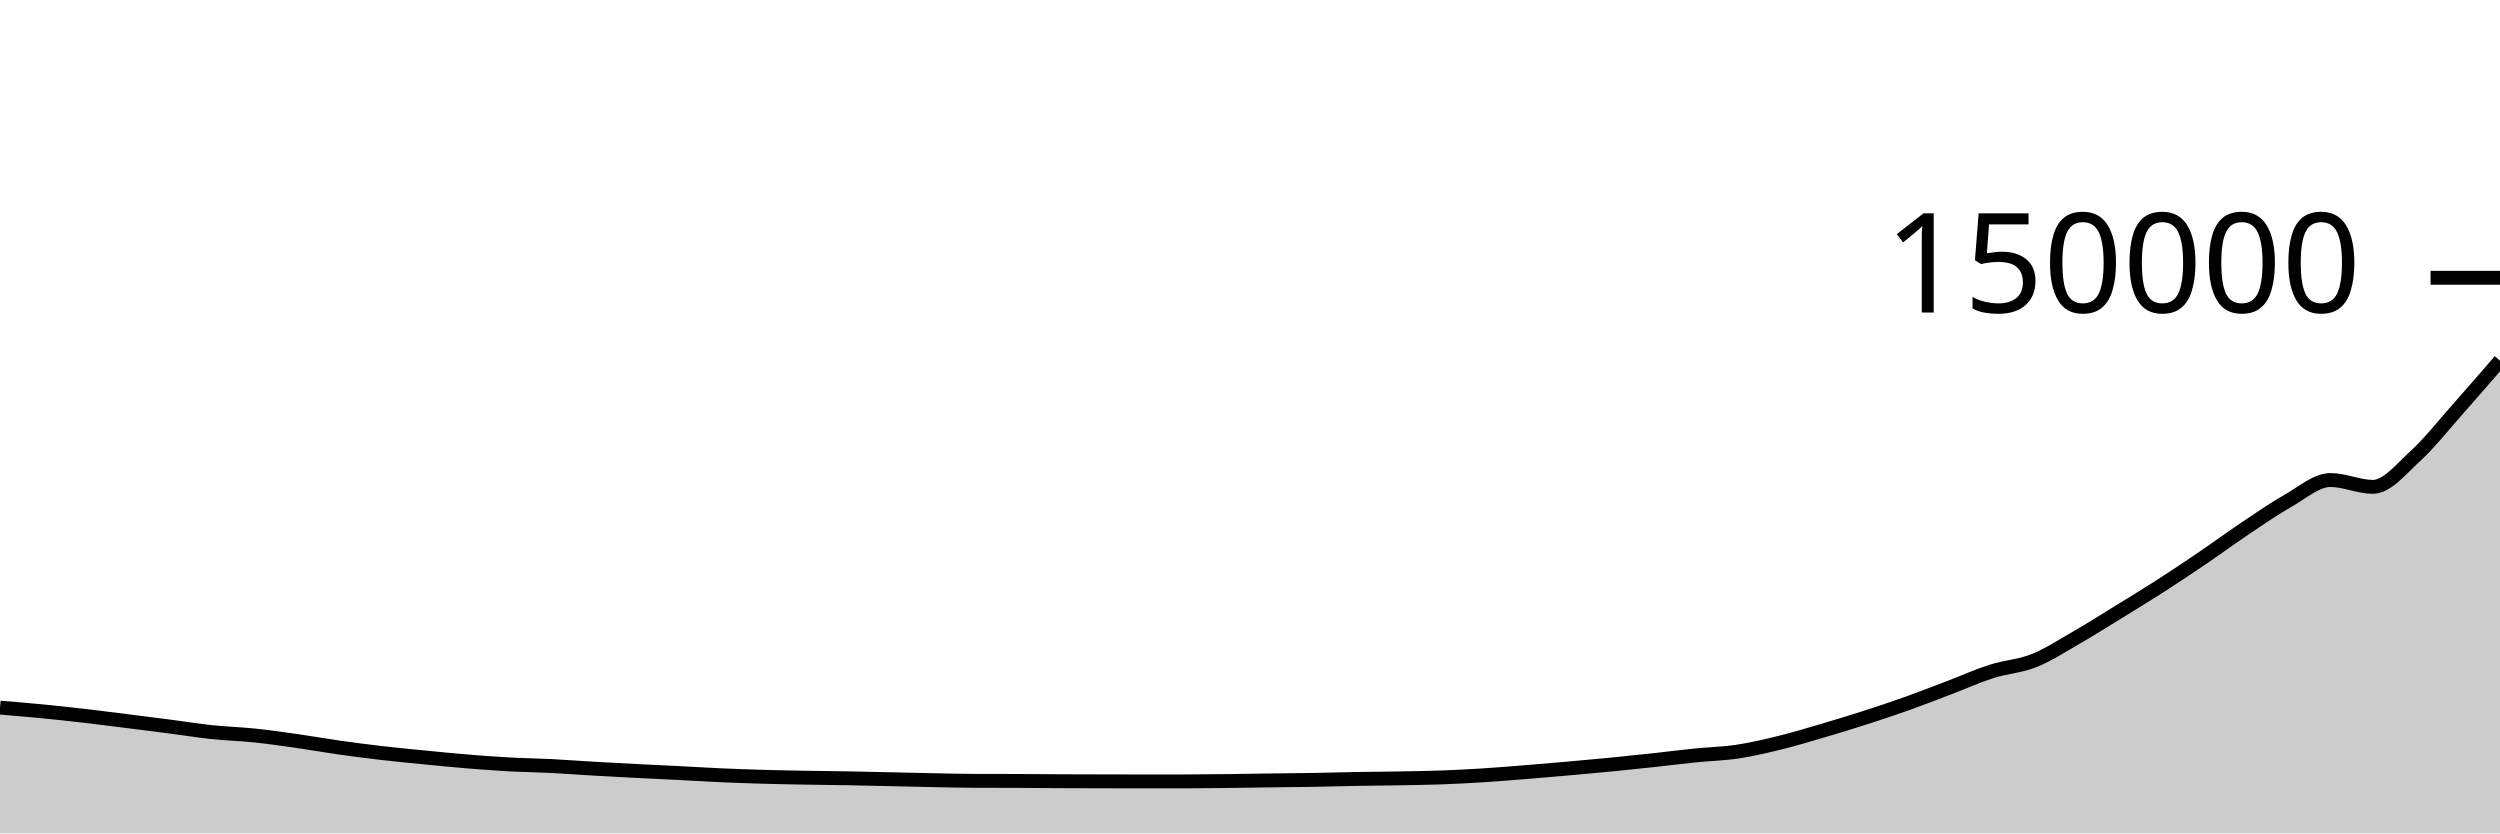
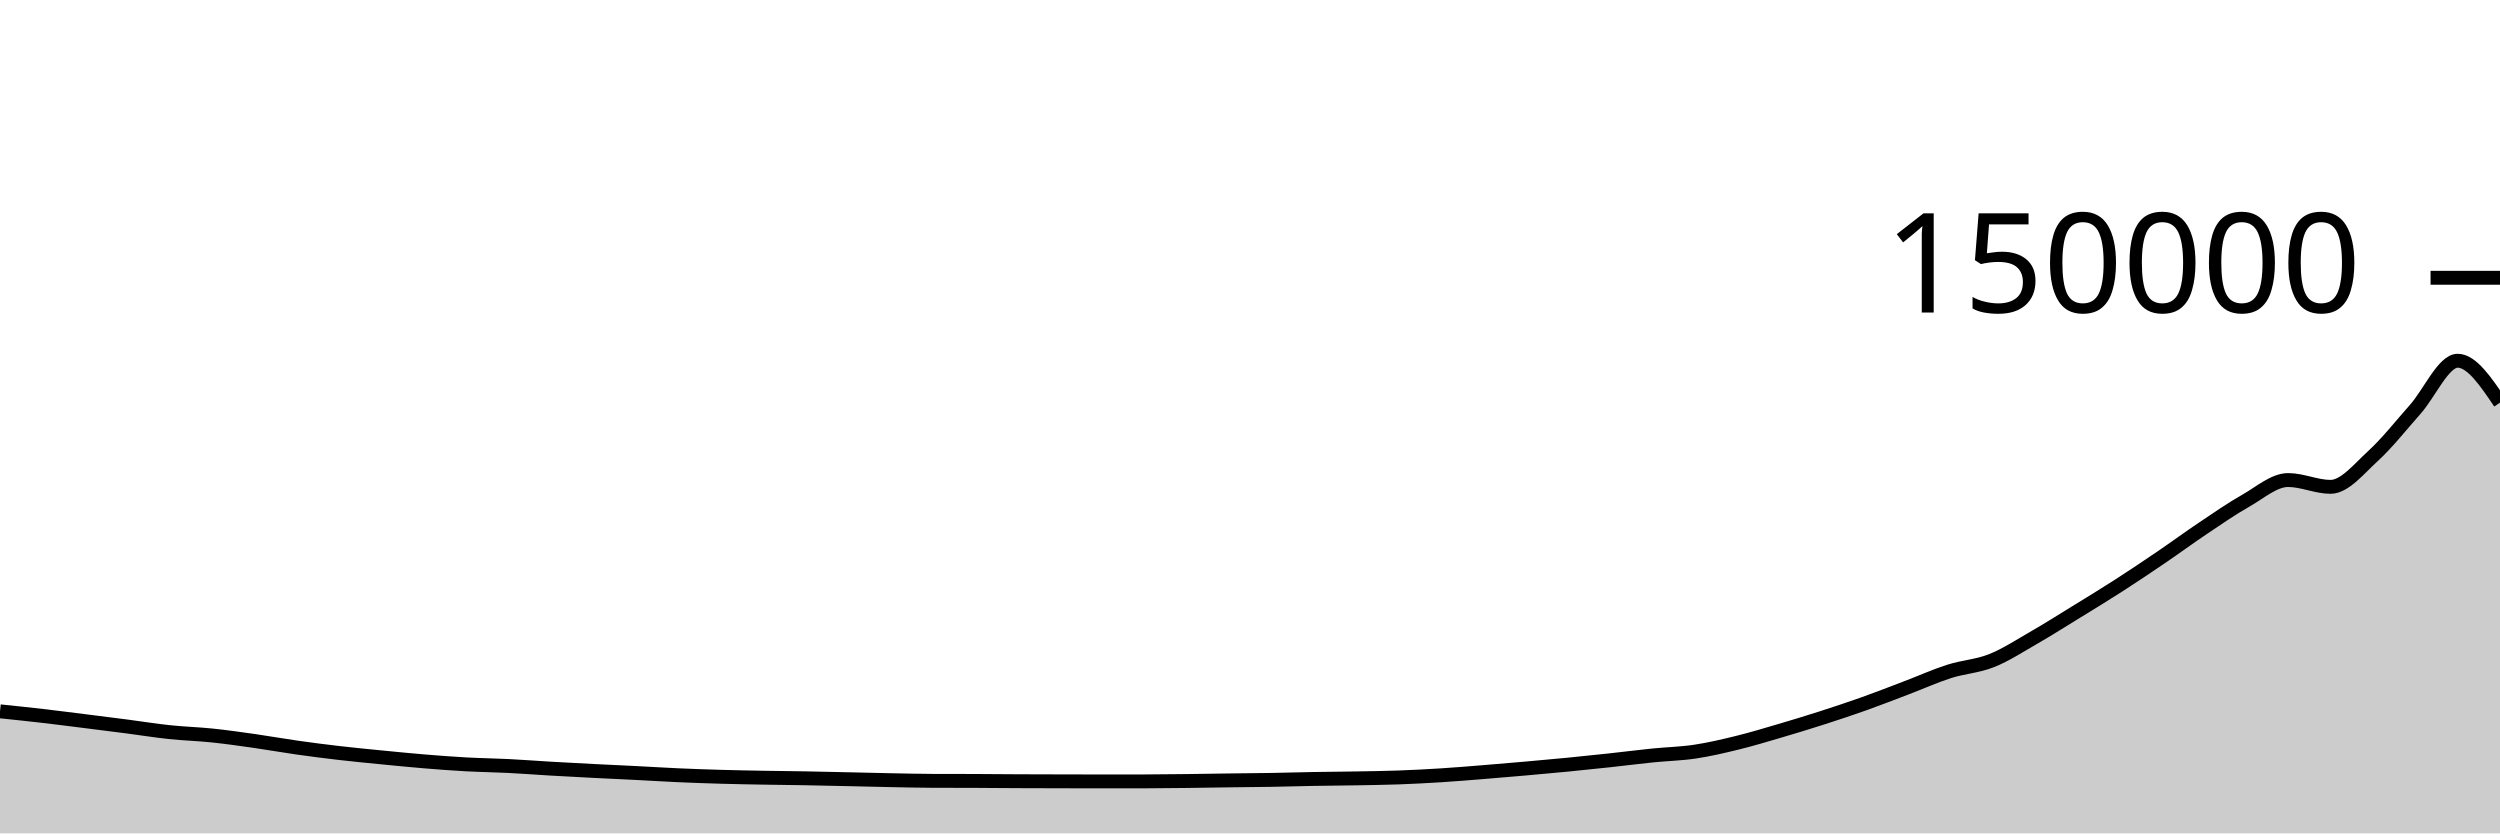
<svg xmlns="http://www.w3.org/2000/svg" viewBox="0 0 180 60">
  <g transform="translate(0,20)">
-     <path class="area" fill="rgba(0, 0, 0, 0.2)" d="M0,30.95C1.017,31.033,2.034,31.116,3.051,31.215C4.068,31.315,5.085,31.427,6.102,31.544C7.119,31.662,8.136,31.794,9.153,31.921C10.169,32.048,11.186,32.176,12.203,32.308C13.22,32.44,14.237,32.606,15.254,32.713C16.271,32.821,17.288,32.848,18.305,32.953C19.322,33.059,20.339,33.203,21.356,33.348C22.373,33.493,23.39,33.677,24.407,33.821C25.424,33.966,26.441,34.097,27.458,34.215C28.475,34.333,29.492,34.43,30.508,34.53C31.525,34.63,32.542,34.732,33.559,34.816C34.576,34.9,35.593,34.978,36.61,35.034C37.627,35.09,38.644,35.101,39.661,35.152C40.678,35.203,41.695,35.283,42.712,35.342C43.729,35.401,44.746,35.455,45.763,35.507C46.78,35.56,47.797,35.603,48.814,35.655C49.831,35.706,50.847,35.771,51.864,35.817C52.881,35.862,53.898,35.898,54.915,35.927C55.932,35.957,56.949,35.975,57.966,35.993C58.983,36.011,60,36.018,61.017,36.037C62.034,36.055,63.051,36.079,64.068,36.102C65.085,36.124,66.102,36.151,67.119,36.171C68.136,36.191,69.153,36.216,70.169,36.221C71.186,36.225,72.203,36.223,73.22,36.227C74.237,36.232,75.254,36.242,76.271,36.247C77.288,36.252,78.305,36.253,79.322,36.256C80.339,36.258,81.356,36.262,82.373,36.262C83.39,36.262,84.407,36.261,85.424,36.26C86.441,36.258,87.458,36.245,88.475,36.233C89.492,36.222,90.508,36.203,91.525,36.189C92.542,36.176,93.559,36.169,94.576,36.152C95.593,36.135,96.61,36.103,97.627,36.085C98.644,36.067,99.661,36.062,100.678,36.044C101.695,36.026,102.712,36.013,103.729,35.977C104.746,35.94,105.763,35.888,106.78,35.824C107.797,35.76,108.814,35.675,109.831,35.593C110.847,35.512,111.864,35.425,112.881,35.335C113.898,35.246,114.915,35.155,115.932,35.055C116.949,34.956,117.966,34.849,118.983,34.739C120,34.629,121.017,34.497,122.034,34.394C123.051,34.29,124.068,34.271,125.085,34.118C126.102,33.966,127.119,33.728,128.136,33.478C129.153,33.229,130.169,32.92,131.186,32.622C132.203,32.323,133.22,32.014,134.237,31.687C135.254,31.361,136.271,31.023,137.288,30.661C138.305,30.298,139.322,29.9,140.339,29.513C141.356,29.127,142.373,28.666,143.39,28.341C144.407,28.017,145.424,27.971,146.441,27.567C147.458,27.162,148.475,26.497,149.492,25.913C150.508,25.328,151.525,24.683,152.542,24.058C153.559,23.433,154.576,22.815,155.593,22.161C156.61,21.507,157.627,20.825,158.644,20.134C159.661,19.443,160.678,18.694,161.695,18.014C162.712,17.333,163.729,16.626,164.746,16.051C165.763,15.476,166.78,14.563,167.797,14.563C168.814,14.563,169.831,15.053,170.847,15.053C171.864,15.053,172.881,13.772,173.898,12.842C174.915,11.912,175.932,10.617,176.949,9.472C177.966,8.327,178.983,7.15,180,5.973L180,40C178.983,40,177.966,40,176.949,40C175.932,40,174.915,40,173.898,40C172.881,40,171.864,40,170.847,40C169.831,40,168.814,40,167.797,40C166.78,40,165.763,40,164.746,40C163.729,40,162.712,40,161.695,40C160.678,40,159.661,40,158.644,40C157.627,40,156.61,40,155.593,40C154.576,40,153.559,40,152.542,40C151.525,40,150.508,40,149.492,40C148.475,40,147.458,40,146.441,40C145.424,40,144.407,40,143.39,40C142.373,40,141.356,40,140.339,40C139.322,40,138.305,40,137.288,40C136.271,40,135.254,40,134.237,40C133.22,40,132.203,40,131.186,40C130.169,40,129.153,40,128.136,40C127.119,40,126.102,40,125.085,40C124.068,40,123.051,40,122.034,40C121.017,40,120,40,118.983,40C117.966,40,116.949,40,115.932,40C114.915,40,113.898,40,112.881,40C111.864,40,110.847,40,109.831,40C108.814,40,107.797,40,106.78,40C105.763,40,104.746,40,103.729,40C102.712,40,101.695,40,100.678,40C99.661,40,98.644,40,97.627,40C96.61,40,95.593,40,94.576,40C93.559,40,92.542,40,91.525,40C90.508,40,89.492,40,88.475,40C87.458,40,86.441,40,85.424,40C84.407,40,83.39,40,82.373,40C81.356,40,80.339,40,79.322,40C78.305,40,77.288,40,76.271,40C75.254,40,74.237,40,73.22,40C72.203,40,71.186,40,70.169,40C69.153,40,68.136,40,67.119,40C66.102,40,65.085,40,64.068,40C63.051,40,62.034,40,61.017,40C60,40,58.983,40,57.966,40C56.949,40,55.932,40,54.915,40C53.898,40,52.881,40,51.864,40C50.847,40,49.831,40,48.814,40C47.797,40,46.78,40,45.763,40C44.746,40,43.729,40,42.712,40C41.695,40,40.678,40,39.661,40C38.644,40,37.627,40,36.61,40C35.593,40,34.576,40,33.559,40C32.542,40,31.525,40,30.508,40C29.492,40,28.475,40,27.458,40C26.441,40,25.424,40,24.407,40C23.39,40,22.373,40,21.356,40C20.339,40,19.322,40,18.305,40C17.288,40,16.271,40,15.254,40C14.237,40,13.22,40,12.203,40C11.186,40,10.169,40,9.153,40C8.136,40,7.119,40,6.102,40C5.085,40,4.068,40,3.051,40C2.034,40,1.017,40,0,40Z" />
-     <path class="line" stroke="black" fill="none" d="M0,30.95C1.017,31.033,2.034,31.116,3.051,31.215C4.068,31.315,5.085,31.427,6.102,31.544C7.119,31.662,8.136,31.794,9.153,31.921C10.169,32.048,11.186,32.176,12.203,32.308C13.22,32.44,14.237,32.606,15.254,32.713C16.271,32.821,17.288,32.848,18.305,32.953C19.322,33.059,20.339,33.203,21.356,33.348C22.373,33.493,23.39,33.677,24.407,33.821C25.424,33.966,26.441,34.097,27.458,34.215C28.475,34.333,29.492,34.43,30.508,34.53C31.525,34.63,32.542,34.732,33.559,34.816C34.576,34.9,35.593,34.978,36.61,35.034C37.627,35.09,38.644,35.101,39.661,35.152C40.678,35.203,41.695,35.283,42.712,35.342C43.729,35.401,44.746,35.455,45.763,35.507C46.78,35.56,47.797,35.603,48.814,35.655C49.831,35.706,50.847,35.771,51.864,35.817C52.881,35.862,53.898,35.898,54.915,35.927C55.932,35.957,56.949,35.975,57.966,35.993C58.983,36.011,60,36.018,61.017,36.037C62.034,36.055,63.051,36.079,64.068,36.102C65.085,36.124,66.102,36.151,67.119,36.171C68.136,36.191,69.153,36.216,70.169,36.221C71.186,36.225,72.203,36.223,73.22,36.227C74.237,36.232,75.254,36.242,76.271,36.247C77.288,36.252,78.305,36.253,79.322,36.256C80.339,36.258,81.356,36.262,82.373,36.262C83.39,36.262,84.407,36.261,85.424,36.26C86.441,36.258,87.458,36.245,88.475,36.233C89.492,36.222,90.508,36.203,91.525,36.189C92.542,36.176,93.559,36.169,94.576,36.152C95.593,36.135,96.61,36.103,97.627,36.085C98.644,36.067,99.661,36.062,100.678,36.044C101.695,36.026,102.712,36.013,103.729,35.977C104.746,35.94,105.763,35.888,106.78,35.824C107.797,35.76,108.814,35.675,109.831,35.593C110.847,35.512,111.864,35.425,112.881,35.335C113.898,35.246,114.915,35.155,115.932,35.055C116.949,34.956,117.966,34.849,118.983,34.739C120,34.629,121.017,34.497,122.034,34.394C123.051,34.29,124.068,34.271,125.085,34.118C126.102,33.966,127.119,33.728,128.136,33.478C129.153,33.229,130.169,32.92,131.186,32.622C132.203,32.323,133.22,32.014,134.237,31.687C135.254,31.361,136.271,31.023,137.288,30.661C138.305,30.298,139.322,29.9,140.339,29.513C141.356,29.127,142.373,28.666,143.39,28.341C144.407,28.017,145.424,27.971,146.441,27.567C147.458,27.162,148.475,26.497,149.492,25.913C150.508,25.328,151.525,24.683,152.542,24.058C153.559,23.433,154.576,22.815,155.593,22.161C156.61,21.507,157.627,20.825,158.644,20.134C159.661,19.443,160.678,18.694,161.695,18.014C162.712,17.333,163.729,16.626,164.746,16.051C165.763,15.476,166.78,14.563,167.797,14.563C168.814,14.563,169.831,15.053,170.847,15.053C171.864,15.053,172.881,13.772,173.898,12.842C174.915,11.912,175.932,10.617,176.949,9.472C177.966,8.327,178.983,7.15,180,5.973" />
+     <path class="area" fill="rgba(0, 0, 0, 0.2)" d="M0,31.215C1.017,31.321,2.034,31.427,3.051,31.544C4.068,31.662,5.085,31.794,6.102,31.921C7.119,32.048,8.136,32.176,9.153,32.308C10.169,32.44,11.186,32.606,12.203,32.713C13.22,32.821,14.237,32.848,15.254,32.953C16.271,33.059,17.288,33.203,18.305,33.348C19.322,33.493,20.339,33.677,21.356,33.821C22.373,33.966,23.39,34.097,24.407,34.215C25.424,34.333,26.441,34.43,27.458,34.53C28.475,34.63,29.492,34.732,30.508,34.816C31.525,34.9,32.542,34.978,33.559,35.034C34.576,35.09,35.593,35.101,36.61,35.152C37.627,35.203,38.644,35.283,39.661,35.342C40.678,35.401,41.695,35.455,42.712,35.507C43.729,35.56,44.746,35.603,45.763,35.655C46.78,35.706,47.797,35.771,48.814,35.817C49.831,35.862,50.847,35.898,51.864,35.927C52.881,35.957,53.898,35.975,54.915,35.993C55.932,36.011,56.949,36.018,57.966,36.037C58.983,36.055,60,36.079,61.017,36.102C62.034,36.124,63.051,36.151,64.068,36.171C65.085,36.191,66.102,36.216,67.119,36.221C68.136,36.225,69.153,36.223,70.169,36.227C71.186,36.232,72.203,36.242,73.22,36.247C74.237,36.252,75.254,36.253,76.271,36.256C77.288,36.258,78.305,36.262,79.322,36.262C80.339,36.262,81.356,36.261,82.373,36.26C83.39,36.258,84.407,36.245,85.424,36.233C86.441,36.222,87.458,36.203,88.475,36.189C89.492,36.176,90.508,36.169,91.525,36.152C92.542,36.135,93.559,36.103,94.576,36.085C95.593,36.067,96.61,36.062,97.627,36.044C98.644,36.026,99.661,36.013,100.678,35.977C101.695,35.94,102.712,35.888,103.729,35.824C104.746,35.76,105.763,35.675,106.78,35.593C107.797,35.512,108.814,35.425,109.831,35.335C110.847,35.246,111.864,35.155,112.881,35.055C113.898,34.956,114.915,34.849,115.932,34.739C116.949,34.629,117.966,34.497,118.983,34.394C120,34.29,121.017,34.271,122.034,34.118C123.051,33.966,124.068,33.728,125.085,33.478C126.102,33.229,127.119,32.92,128.136,32.622C129.153,32.323,130.169,32.014,131.186,31.687C132.203,31.361,133.22,31.023,134.237,30.661C135.254,30.298,136.271,29.9,137.288,29.513C138.305,29.127,139.322,28.666,140.339,28.341C141.356,28.017,142.373,27.971,143.39,27.567C144.407,27.162,145.424,26.497,146.441,25.913C147.458,25.328,148.475,24.683,149.492,24.058C150.508,23.433,151.525,22.815,152.542,22.161C153.559,21.507,154.576,20.825,155.593,20.134C156.61,19.443,157.627,18.694,158.644,18.014C159.661,17.333,160.678,16.626,161.695,16.051C162.712,15.476,163.729,14.563,164.746,14.563C165.763,14.563,166.78,15.053,167.797,15.053C168.814,15.053,169.831,13.772,170.847,12.842C171.864,11.912,172.881,10.617,173.898,9.472C174.915,8.327,175.932,5.973,176.949,5.973C177.966,5.973,178.983,7.482,180,8.991L180,40C178.983,40,177.966,40,176.949,40C175.932,40,174.915,40,173.898,40C172.881,40,171.864,40,170.847,40C169.831,40,168.814,40,167.797,40C166.78,40,165.763,40,164.746,40C163.729,40,162.712,40,161.695,40C160.678,40,159.661,40,158.644,40C157.627,40,156.61,40,155.593,40C154.576,40,153.559,40,152.542,40C151.525,40,150.508,40,149.492,40C148.475,40,147.458,40,146.441,40C145.424,40,144.407,40,143.39,40C142.373,40,141.356,40,140.339,40C139.322,40,138.305,40,137.288,40C136.271,40,135.254,40,134.237,40C133.22,40,132.203,40,131.186,40C130.169,40,129.153,40,128.136,40C127.119,40,126.102,40,125.085,40C124.068,40,123.051,40,122.034,40C121.017,40,120,40,118.983,40C117.966,40,116.949,40,115.932,40C114.915,40,113.898,40,112.881,40C111.864,40,110.847,40,109.831,40C108.814,40,107.797,40,106.78,40C105.763,40,104.746,40,103.729,40C102.712,40,101.695,40,100.678,40C99.661,40,98.644,40,97.627,40C96.61,40,95.593,40,94.576,40C93.559,40,92.542,40,91.525,40C90.508,40,89.492,40,88.475,40C87.458,40,86.441,40,85.424,40C84.407,40,83.39,40,82.373,40C81.356,40,80.339,40,79.322,40C78.305,40,77.288,40,76.271,40C75.254,40,74.237,40,73.22,40C72.203,40,71.186,40,70.169,40C69.153,40,68.136,40,67.119,40C66.102,40,65.085,40,64.068,40C63.051,40,62.034,40,61.017,40C60,40,58.983,40,57.966,40C56.949,40,55.932,40,54.915,40C53.898,40,52.881,40,51.864,40C50.847,40,49.831,40,48.814,40C47.797,40,46.78,40,45.763,40C44.746,40,43.729,40,42.712,40C41.695,40,40.678,40,39.661,40C38.644,40,37.627,40,36.61,40C35.593,40,34.576,40,33.559,40C32.542,40,31.525,40,30.508,40C29.492,40,28.475,40,27.458,40C26.441,40,25.424,40,24.407,40C23.39,40,22.373,40,21.356,40C20.339,40,19.322,40,18.305,40C17.288,40,16.271,40,15.254,40C14.237,40,13.22,40,12.203,40C11.186,40,10.169,40,9.153,40C8.136,40,7.119,40,6.102,40C5.085,40,4.068,40,3.051,40C2.034,40,1.017,40,0,40Z" />
+     <path class="line" stroke="black" fill="none" d="M0,31.215C1.017,31.321,2.034,31.427,3.051,31.544C4.068,31.662,5.085,31.794,6.102,31.921C7.119,32.048,8.136,32.176,9.153,32.308C10.169,32.44,11.186,32.606,12.203,32.713C13.22,32.821,14.237,32.848,15.254,32.953C16.271,33.059,17.288,33.203,18.305,33.348C19.322,33.493,20.339,33.677,21.356,33.821C22.373,33.966,23.39,34.097,24.407,34.215C25.424,34.333,26.441,34.43,27.458,34.53C28.475,34.63,29.492,34.732,30.508,34.816C31.525,34.9,32.542,34.978,33.559,35.034C34.576,35.09,35.593,35.101,36.61,35.152C37.627,35.203,38.644,35.283,39.661,35.342C40.678,35.401,41.695,35.455,42.712,35.507C43.729,35.56,44.746,35.603,45.763,35.655C46.78,35.706,47.797,35.771,48.814,35.817C49.831,35.862,50.847,35.898,51.864,35.927C52.881,35.957,53.898,35.975,54.915,35.993C55.932,36.011,56.949,36.018,57.966,36.037C58.983,36.055,60,36.079,61.017,36.102C62.034,36.124,63.051,36.151,64.068,36.171C65.085,36.191,66.102,36.216,67.119,36.221C68.136,36.225,69.153,36.223,70.169,36.227C71.186,36.232,72.203,36.242,73.22,36.247C74.237,36.252,75.254,36.253,76.271,36.256C77.288,36.258,78.305,36.262,79.322,36.262C80.339,36.262,81.356,36.261,82.373,36.26C83.39,36.258,84.407,36.245,85.424,36.233C86.441,36.222,87.458,36.203,88.475,36.189C89.492,36.176,90.508,36.169,91.525,36.152C92.542,36.135,93.559,36.103,94.576,36.085C95.593,36.067,96.61,36.062,97.627,36.044C98.644,36.026,99.661,36.013,100.678,35.977C101.695,35.94,102.712,35.888,103.729,35.824C104.746,35.76,105.763,35.675,106.78,35.593C107.797,35.512,108.814,35.425,109.831,35.335C110.847,35.246,111.864,35.155,112.881,35.055C113.898,34.956,114.915,34.849,115.932,34.739C116.949,34.629,117.966,34.497,118.983,34.394C120,34.29,121.017,34.271,122.034,34.118C123.051,33.966,124.068,33.728,125.085,33.478C126.102,33.229,127.119,32.92,128.136,32.622C129.153,32.323,130.169,32.014,131.186,31.687C132.203,31.361,133.22,31.023,134.237,30.661C135.254,30.298,136.271,29.9,137.288,29.513C138.305,29.127,139.322,28.666,140.339,28.341C141.356,28.017,142.373,27.971,143.39,27.567C144.407,27.162,145.424,26.497,146.441,25.913C147.458,25.328,148.475,24.683,149.492,24.058C150.508,23.433,151.525,22.815,152.542,22.161C153.559,21.507,154.576,20.825,155.593,20.134C156.61,19.443,157.627,18.694,158.644,18.014C159.661,17.333,160.678,16.626,161.695,16.051C162.712,15.476,163.729,14.563,164.746,14.563C165.763,14.563,166.78,15.053,167.797,15.053C168.814,15.053,169.831,13.772,170.847,12.842C171.864,11.912,172.881,10.617,173.898,9.472C174.915,8.327,175.932,5.973,176.949,5.973C177.966,5.973,178.983,7.482,180,8.991" />
    <path class="axis-ceiling" stroke-width="1" stroke="black" fill="none" d="M175,0L180,0" />
    <text class="axis-ceiling-label" font-family="sans-serif" text-anchor="end" font-size="10px" x="170" y="2.5">150000</text>
  </g>
</svg>
